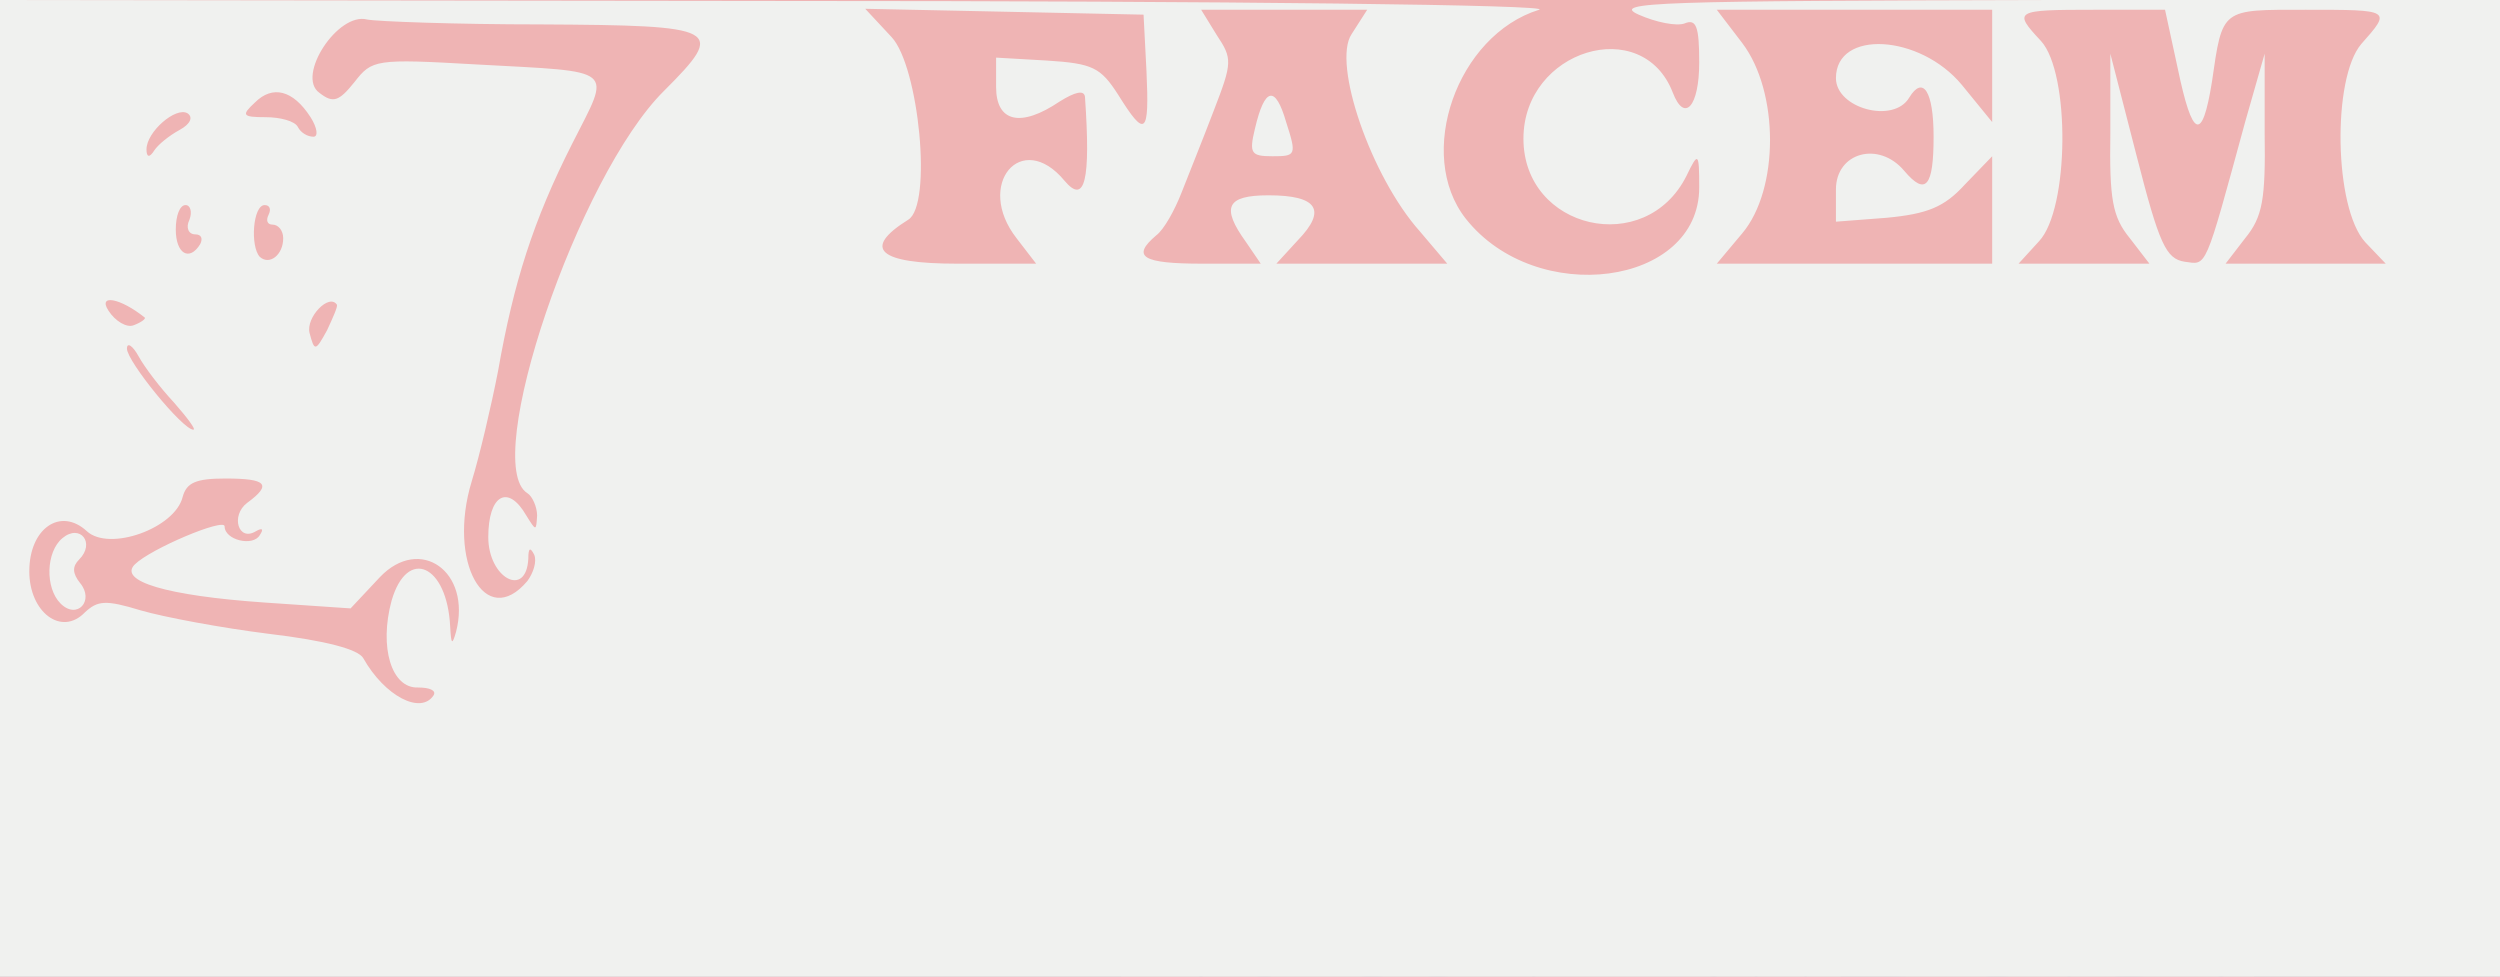
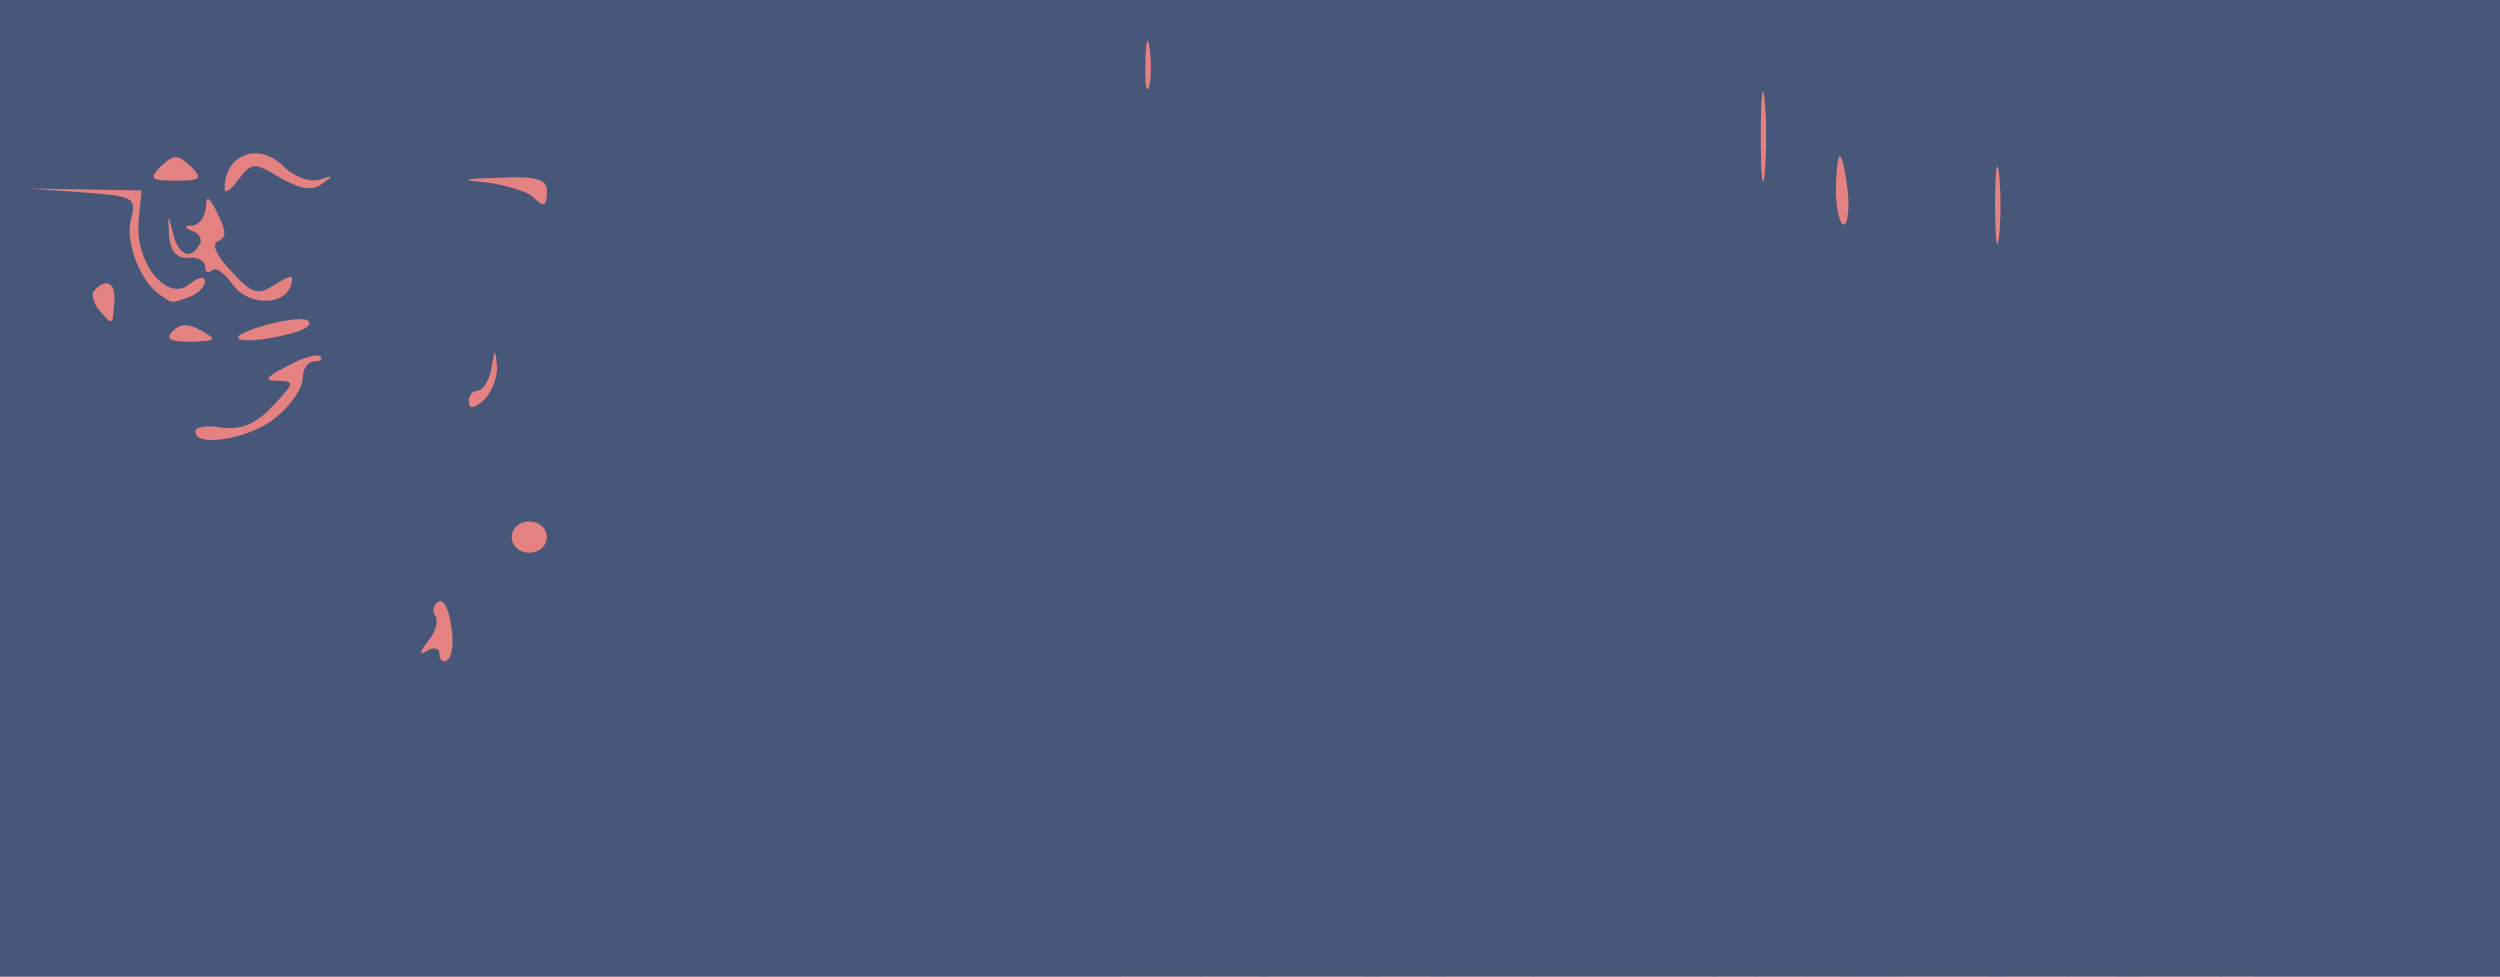
<svg xmlns="http://www.w3.org/2000/svg" viewBox="0 0 256 100" width="256" height="100" role="img" shape-rendering="geometricPrecision">
-   <path fill="#aed9f4" d="M0.0 50.0L0.0 0.0L128.0 0.0L256.0 0.0L256.0 50.0L256.0 100.0L243.4 100.0L230.8 100.0L231.3 97.2C233.2 87.4 233.2 87.0 231.7 87.0C230.5 87.0 230.0 88.6 229.5 93.5C229.0 97.7 228.3 100.0 227.5 100.0C226.5 100.0 226.4 99.1 227.1 96.2C228.3 91.0 228.3 91.0 225.0 91.0C221.1 91.0 218.0 95.2 219.8 98.1C220.9 99.8 220.7 100.0 218.1 100.0C215.2 100.0 215.1 99.9 216.2 97.0C216.7 95.3 217.6 93.7 218.1 93.4C219.9 92.4 219.0 90.9 216.8 91.2C215.0 91.4 214.3 92.4 213.6 95.8C213.1 98.1 212.3 100.0 211.9 100.0C211.4 100.0 211.1 99.4 211.2 98.8C211.4 98.1 210.7 97.6 209.8 97.8C207.2 98.2 207.6 96.7 210.2 95.5C213.4 94.1 213.1 91.6 209.8 91.2C206.2 90.8 203.9 94.9 205.8 98.1C206.9 99.8 206.7 100.0 204.5 100.0C202.3 100.0 202.1 99.8 203.0 97.4C204.4 93.7 204.3 93.0 201.9 93.0C200.4 93.0 200.0 93.4 200.4 94.6C201.2 96.7 200.3 98.0 198.5 97.3C195.0 96.0 197.2 90.0 201.1 90.0C203.0 90.0 204.0 89.5 204.0 88.5C204.0 86.1 199.2 86.7 196.5 89.5C193.7 92.3 193.3 96.1 195.6 98.4C197.0 99.9 196.7 100.0 192.8 100.0L188.5 100.0L188.8 95.6L189.2 91.2L183.7 91.1C177.8 91.1 177.0 91.9 177.0 97.8C177.0 99.1 176.4 100.0 175.5 100.0C174.7 100.0 174.3 99.4 174.6 98.6C175.0 97.5 174.6 97.3 173.1 97.7C171.9 98.0 171.0 97.8 171.0 97.2C171.0 96.6 172.0 96.0 173.2 95.8C176.7 95.3 176.3 91.6 172.8 91.2C169.2 90.8 166.9 94.9 168.8 98.1C169.9 99.9 169.7 100.0 165.8 99.9C163.4 99.9 162.1 99.6 162.8 99.3C164.6 98.6 164.3 95.3 162.2 94.1C160.6 93.1 160.6 93.1 162.2 93.0C163.2 93.0 164.0 92.5 164.0 92.0C164.0 91.5 163.1 91.0 162.0 91.0C159.6 91.0 158.3 93.7 159.9 95.3C161.5 96.9 161.3 98.3 159.5 97.6C158.6 97.3 158.0 97.6 158.0 98.5C158.0 99.3 157.6 100.0 157.0 100.0C156.4 100.0 156.3 98.2 156.7 95.5C157.3 91.0 157.3 91.0 154.2 91.0C150.6 91.0 148.5 93.8 149.3 97.6C149.6 99.6 149.3 100.0 147.3 100.0C145.3 100.0 145.1 99.7 146.0 98.1C148.4 93.5 149.0 91.0 147.6 91.0C146.8 91.0 145.9 92.0 145.5 93.2L144.7 95.5L144.3 93.2C144.1 92.0 143.2 91.0 142.4 91.0C140.8 91.0 140.6 92.3 141.9 96.8C142.8 99.8 142.7 100.0 140.5 100.0C138.3 100.0 138.2 99.8 139.1 96.8C140.3 92.3 140.2 91.0 138.6 91.0C137.7 91.0 137.0 92.7 136.5 95.7C136.0 99.0 135.6 99.9 134.9 98.9C133.7 97.0 133.8 93.2 135.1 92.8C135.7 92.6 135.8 91.6 135.2 90.1C133.8 86.2 131.1 89.9 131.3 95.5C131.5 99.3 131.2 100.0 129.6 100.0C128.0 100.0 128.0 99.8 129.0 98.4C130.1 97.2 130.0 96.6 128.7 95.3C127.2 93.8 127.2 93.6 128.8 92.4C130.3 91.2 130.2 91.1 127.7 91.0C124.7 91.0 123.0 93.4 124.9 95.3C126.5 96.9 126.2 98.0 124.3 97.3C123.1 96.8 122.8 97.1 123.3 98.3C123.6 99.2 123.5 100.0 123.0 100.0C122.4 100.0 122.0 99.3 122.0 98.5C122.0 97.6 121.1 97.0 119.9 97.0C118.7 97.0 118.0 96.5 118.3 95.8C118.5 95.1 119.2 94.6 119.8 94.7C120.3 94.8 121.4 94.3 122.0 93.5C123.0 92.3 122.9 92.0 121.1 92.0C118.4 92.0 118.3 90.2 121.0 89.8C124.3 89.3 123.3 87.5 119.8 87.5C116.5 87.5 116.5 87.5 115.7 93.8L114.8 100.0L57.4 100.0L0.0 100.0L0.0 50.0Z M179.4 96.8C179.7 95.1 180.2 93.4 180.5 93.2C181.6 92.1 182.1 94.1 181.5 96.9C180.6 101.1 178.6 101.0 179.4 96.8Z M184.0 97.8C184.0 95.1 185.6 92.3 186.5 93.2C187.4 94.1 186.0 100.0 184.9 100.0C184.4 100.0 184.0 99.0 184.0 97.8Z M152.0 95.6C152.0 94.0 152.6 93.0 153.4 93.0C154.3 93.0 154.6 93.7 154.3 95.0C153.5 98.1 152.0 98.4 152.0 95.6Z M222.2 95.4C222.3 94.5 223.1 93.5 223.8 93.2C224.7 92.9 225.1 93.4 224.8 94.6C224.7 95.5 223.9 96.5 223.2 96.8C222.3 97.1 221.9 96.6 222.2 95.4Z M244.0 89.9C232.0 66.4 196.2 60.9 126.5 71.6C79.4 78.9 60.9 80.4 36.9 78.9C24.0 78.1 8.5 76.1 3.4 74.5C2.4 74.1 2.7 74.6 4.1 75.4C22.5 86.1 73.7 88.7 127.5 81.5C185.3 73.9 224.7 77.4 242.0 91.9C245.7 95.0 246.3 94.4 244.0 89.9Z M141.0 87.9C141.0 87.4 140.3 87.0 139.5 87.0C138.0 87.0 137.5 88.2 138.6 89.3C139.4 90.1 141.0 89.2 141.0 87.9Z M34.8 48.4C36.0 47.6 37.4 47.1 37.9 47.4C38.4 47.7 39.3 47.3 40.0 46.5C40.6 45.7 42.7 44.6 44.6 44.0C46.5 43.4 48.0 42.2 48.0 41.4C48.0 40.6 48.4 40.0 48.8 40.0C49.3 40.0 50.4 36.3 51.5 31.8C52.5 27.2 53.7 22.9 54.3 22.2C56.1 20.0 53.8 19.1 44.4 18.4C33.9 17.7 31.0 18.6 31.7 22.3C32.9 28.5 26.8 33.4 23.6 28.8C22.3 27.0 22.0 26.9 21.5 28.2C19.3 33.9 11.6 28.1 13.4 22.2C14.0 20.4 13.5 20.2 8.0 19.8C4.7 19.7 2.0 19.5 2.0 19.5C2.8 19.7 4.6 34.6 4.3 38.7C3.6 47.1 4.7 47.9 19.1 48.7C25.4 49.0 30.7 49.4 30.9 49.6C31.7 50.3 32.5 50.0 34.8 48.4Z M20.0 44.7C20.0 44.3 19.6 44.1 19.2 44.4C18.7 44.7 16.8 42.3 15.0 39.2C13.1 36.1 11.0 32.8 10.2 31.8C8.4 29.6 10.5 28.3 12.6 30.4C16.3 34.1 26.6 34.7 31.7 31.5C33.5 30.3 34.0 30.3 35.0 31.5C35.9 32.6 35.9 33.0 35.1 33.0C34.5 33.0 33.3 34.8 32.4 36.9C30.0 42.9 20.0 49.3 20.0 44.7Z" />
-   <path fill="#bdc6da" d="M0.0 50.0L0.0 0.0L128.0 0.0L256.0 0.0L256.0 50.0L256.0 100.0L128.0 100.0L0.0 100.0L0.0 50.0Z M46.2 64.1C46.0 62.4 45.4 61.3 44.9 61.6C44.4 61.9 44.2 62.6 44.6 63.1C44.9 63.6 44.6 64.8 43.8 65.7C42.9 66.9 42.9 67.2 43.8 66.6C44.5 66.2 45.0 66.4 45.0 67.0C45.0 67.6 45.4 67.9 45.8 67.6C46.3 67.3 46.5 65.7 46.2 64.1Z M56.0 55.0C56.0 54.1 55.2 53.4 54.2 53.4C53.2 53.4 52.4 54.1 52.4 55.0C52.4 55.9 53.2 56.6 54.2 56.6C55.2 56.6 56.0 55.9 56.0 55.0Z M28.3 42.7C29.8 41.5 31.0 39.7 31.0 38.7C31.0 37.8 31.5 37.0 32.2 37.0C32.8 37.0 33.1 36.8 32.8 36.5C32.5 36.2 31.0 36.6 29.4 37.5C27.2 38.6 27.0 39.0 28.4 39.0C30.2 39.0 30.2 39.2 27.9 41.6C26.2 43.4 24.8 44.0 22.8 43.8C21.2 43.5 20.0 43.7 20.0 44.2C20.0 45.9 25.8 44.9 28.3 42.7Z M50.9 37.6C50.7 35.6 50.7 35.6 50.3 37.8C50.1 39.0 49.4 40.0 48.9 40.0C48.4 40.0 48.0 40.5 48.0 41.1C48.0 41.9 48.5 41.9 49.5 41.0C50.3 40.3 50.9 38.8 50.9 37.6Z M20.7 33.9C19.3 33.1 18.5 33.1 17.7 33.9C16.9 34.7 17.4 35.0 19.6 35.0C22.1 34.9 22.3 34.8 20.7 33.9Z M30.0 34.1C31.4 33.7 32.0 33.2 31.5 32.8C30.9 32.5 28.7 32.8 26.5 33.5C22.1 34.9 25.2 35.4 30.0 34.1Z M11.7 31.0C11.9 29.0 10.9 28.4 9.7 29.7C9.3 30.0 9.5 30.9 10.1 31.7C11.6 33.4 11.5 33.4 11.7 31.0Z M19.4 30.4C20.3 30.1 21.0 29.3 21.0 28.8C21.0 28.2 20.3 28.4 19.4 29.1C17.1 31.0 13.8 26.9 14.2 22.6L14.5 19.5L8.7 19.4L3.0 19.3L8.5 19.7C13.7 20.1 14.0 20.2 13.4 22.5C12.8 24.8 14.4 28.9 16.4 30.2C17.7 31.1 17.5 31.1 19.4 30.4Z M29.8 29.2C30.1 28.1 29.9 28.1 28.2 29.1C26.4 30.3 25.8 30.1 23.7 27.8C22.2 26.2 21.6 25.0 22.3 24.7C23.2 24.4 23.2 23.7 22.3 21.9C21.4 20.1 21.1 19.9 21.1 21.2C21.0 22.2 20.4 23.0 19.8 23.1C18.8 23.1 18.8 23.3 19.8 23.7C20.4 23.9 20.8 24.6 20.4 25.1C19.5 26.7 18.2 26.1 17.7 23.8C17.2 21.8 17.2 21.8 17.3 24.0C17.4 25.7 18.1 26.5 19.3 26.4C20.2 26.3 21.0 26.7 21.0 27.3C21.0 27.9 21.3 28.0 21.7 27.7C22.0 27.3 23.0 27.9 23.8 29.1C25.3 31.3 29.1 31.4 29.8 29.2Z M204.7 17.8C204.5 16.0 204.3 17.4 204.3 21.0C204.3 24.6 204.5 26.0 204.7 24.2C204.9 22.5 204.9 19.5 204.7 17.8Z M189.2 19.5C189.0 17.6 188.6 16.0 188.4 16.0C188.2 16.0 188.0 17.6 188.0 19.5C188.0 21.4 188.4 23.0 188.8 23.0C189.2 23.0 189.4 21.4 189.2 19.5Z M56.0 19.5C56.0 18.4 54.9 18.0 51.2 18.2C47.2 18.3 47.0 18.4 50.0 18.7C51.9 19.0 53.9 19.6 54.5 20.1C55.7 21.3 56.0 21.2 56.0 19.5Z M180.7 10.2C180.5 8.2 180.3 9.9 180.3 14.0C180.3 18.1 180.5 19.8 180.7 17.8C180.9 15.7 180.9 12.3 180.7 10.2Z M28.7 18.2C30.8 19.4 32.0 19.6 33.0 18.8C34.2 18.0 34.2 17.9 32.7 18.4C31.7 18.7 30.1 18.1 29.0 17.0C26.5 14.5 23.0 15.8 23.0 19.3C23.0 19.9 23.6 19.5 24.4 18.4C25.8 16.6 26.0 16.6 28.7 18.2Z M19.5 17.0C18.2 15.8 17.8 15.8 16.5 17.0C15.2 18.3 15.4 18.5 18.0 18.5C20.6 18.5 20.8 18.3 19.5 17.0Z M117.7 4.8C117.5 3.5 117.3 4.3 117.3 6.5C117.2 8.7 117.4 9.7 117.7 8.8C117.9 7.8 117.9 6.0 117.7 4.8Z" />
-   <path fill="#efb4b4" d="M0.0 50.0L0.0 0.0L128.0 0.0L256.0 0.0L255.9 22.2C255.9 37.9 255.6 43.7 254.9 41.8C250.9 31.0 232.8 36.1 230.4 48.8C227.7 63.0 247.1 65.6 253.9 51.8L256.0 47.5L256.0 73.8L256.0 100.0L128.0 100.0L0.0 100.0L0.0 50.0Z M121.2 53.2L123.5 43.5L123.8 52.8C124.0 58.9 124.5 62.0 125.2 62.0C126.8 62.0 131.0 57.9 131.0 56.4C131.0 55.0 135.2 46.9 135.7 47.3C135.8 47.5 135.4 50.3 134.8 53.7C133.7 59.8 134.3 64.2 135.9 62.4C136.4 61.9 137.3 57.3 137.9 52.3C138.5 47.2 139.4 41.9 140.0 40.6C141.0 37.7 140.5 37.0 137.2 37.0C135.2 37.0 134.9 37.4 135.3 39.1C136.0 41.7 130.4 52.3 129.6 50.0C129.4 49.2 128.9 46.0 128.5 43.0C127.9 37.7 127.8 37.5 124.8 37.3C119.3 36.9 115.7 40.6 119.6 42.8C121.0 43.6 120.9 44.6 118.6 52.1C115.6 61.9 115.5 63.0 117.4 63.0C118.4 63.0 119.6 59.9 121.2 53.2Z M169.1 56.4C170.9 48.5 172.2 48.4 175.4 55.8C177.7 60.8 179.6 62.8 181.1 61.3C181.8 60.6 181.3 59.1 179.6 56.5C176.8 52.4 176.3 50.0 178.3 50.0C181.1 50.0 187.0 44.9 187.0 42.5C187.0 36.3 169.3 34.2 167.4 40.2C167.0 41.6 167.3 42.6 168.2 43.1C169.5 43.8 169.4 45.1 167.3 52.2C165.0 60.1 164.9 63.8 166.9 62.5C167.4 62.2 168.4 59.5 169.1 56.4Z M80.7 59.5C82.7 58.1 85.7 51.4 84.7 50.4C84.4 50.1 82.4 50.8 80.1 51.9C70.5 56.8 61.2 52.2 64.5 44.3C66.6 39.4 72.8 37.8 81.2 40.0C85.9 41.3 86.8 40.7 87.2 36.0C87.5 32.8 87.3 32.5 85.0 32.8C83.6 32.9 81.5 32.5 80.3 31.9C75.6 29.4 65.0 35.2 61.3 42.3C55.1 54.4 69.2 67.0 80.7 59.5Z M106.9 59.2C113.8 54.1 116.5 43.6 111.9 39.4C108.5 36.3 98.0 36.7 94.5 40.0C82.1 51.4 93.6 69.1 106.9 59.2Z M151.3 60.6C163.0 58.5 163.3 57.0 152.0 56.2C145.4 55.8 145.0 55.6 145.6 53.6C146.6 50.5 148.0 49.9 153.3 50.3C155.9 50.5 158.3 50.3 158.6 49.8C159.8 47.9 156.9 46.6 152.1 46.9L147.1 47.1L147.9 44.3C148.4 42.7 149.3 41.6 150.1 41.8C154.2 42.8 165.0 43.2 165.0 42.3C165.0 39.4 162.2 38.2 154.7 37.8C147.5 37.3 143.3 38.6 145.3 40.6C145.6 40.9 145.4 42.4 144.9 43.8C144.1 45.8 141.0 60.2 141.0 61.8C141.0 62.2 143.6 61.9 151.3 60.6Z M223.8 59.6C224.1 58.1 223.8 57.8 222.1 58.3C219.5 58.9 219.5 57.9 221.9 48.0C223.6 40.8 223.8 40.5 226.6 40.5C230.2 40.5 231.2 37.5 227.8 36.7C224.6 35.9 217.7 37.3 217.2 38.8C217.0 39.4 217.5 40.0 218.4 40.0C219.3 40.0 220.0 40.5 220.0 41.0C220.0 43.4 215.7 59.0 215.1 59.0C214.7 59.0 213.5 59.7 212.4 60.5C210.7 61.9 211.0 62.0 217.0 61.8C222.5 61.5 223.5 61.2 223.8 59.6Z M203.4 60.0C205.8 59.1 209.7 53.4 208.6 52.3C208.3 52.0 206.0 52.5 203.5 53.5C196.7 56.0 191.0 53.8 191.0 48.6C191.0 44.2 194.2 42.6 202.0 43.3C208.9 43.9 209.1 43.8 210.1 41.4C213.0 33.5 194.9 35.2 190.0 43.2C184.0 53.1 192.7 64.1 203.4 60.0Z M94.8 54.4C91.3 52.6 91.1 48.9 94.2 45.8C96.2 43.8 96.5 43.7 96.8 45.3C97.2 47.4 99.3 47.5 101.0 45.5C103.5 42.5 111.0 44.7 111.0 48.4C110.9 54.3 101.2 57.9 94.8 54.4Z M235.2 53.4C232.4 51.5 232.4 47.9 235.1 45.4C237.0 43.7 237.2 43.6 238.1 45.3C239.0 46.9 239.3 46.9 241.9 44.9C245.0 42.6 248.8 43.0 251.5 46.0C256.4 51.5 241.9 58.1 235.2 53.4Z M172.0 44.6C172.0 42.6 175.9 41.0 180.6 41.0C186.8 41.0 183.4 44.1 175.6 45.5C172.7 46.1 172.0 45.9 172.0 44.6Z M158.2 34.4C159.8 34.0 161.0 33.1 161.0 32.4C161.0 30.5 159.6 30.6 155.0 33.0C150.6 35.2 149.7 36.6 153.2 35.6C154.5 35.2 156.7 34.7 158.2 34.4Z" />
-   <path fill="#f0f1ef" d="M0.0 50.0L0.0 0.0L80.2 0.1C126.5 0.1 159.3 0.5 157.6 1.0C149.2 3.6 144.9 15.8 150.1 22.4C157.3 31.5 174.0 29.3 174.0 19.2C174.0 15.6 173.9 15.5 172.7 18.0C168.5 26.4 156.0 23.5 156.0 14.2C156.0 5.1 168.2 1.4 171.3 9.5C172.5 12.6 174.0 10.9 174.0 6.4C174.0 2.7 173.7 1.9 172.5 2.4C171.7 2.7 169.6 2.3 167.8 1.5C164.9 0.2 169.8 0.1 210.2 0.0L256.0 0.0L256.0 50.0L256.0 100.0L128.0 100.0L0.0 100.0L0.0 50.0Z M44.4 71.2C44.7 70.7 44.0 70.4 42.8 70.4C40.1 70.5 38.8 66.3 40.1 61.5C41.7 56.0 45.8 57.8 46.1 64.2C46.2 66.0 46.3 66.1 46.7 64.7C48.3 58.5 43.0 54.8 38.9 59.1L35.9 62.3L27.1 61.7C17.0 61.0 12.1 59.5 13.8 57.8C15.4 56.2 23.0 53.0 23.0 53.9C23.0 55.3 25.9 56.0 26.6 54.8C27.0 54.2 26.9 54.0 26.2 54.4C24.4 55.5 23.6 52.8 25.3 51.5C27.9 49.6 27.3 49.0 23.1 49.0C20.1 49.0 19.1 49.4 18.7 50.9C17.9 54.1 11.2 56.5 8.9 54.4C6.2 51.9 3.0 54.1 3.0 58.5C3.0 62.7 6.3 65.2 8.7 62.7C10.0 61.5 10.8 61.4 14.4 62.5C16.8 63.2 22.7 64.3 27.5 64.9C33.4 65.6 36.7 66.5 37.2 67.4C39.4 71.3 43.1 73.2 44.4 71.2Z M6.2 61.8C4.6 60.2 4.7 56.5 6.4 55.1C8.2 53.6 9.8 55.6 8.1 57.3C7.4 58.0 7.4 58.7 8.2 59.7C9.7 61.5 7.9 63.5 6.2 61.8Z M54.0 59.5C54.6 58.7 55.0 57.5 54.7 56.8C54.3 56.0 54.1 56.1 54.1 57.2C53.9 61.3 50.0 59.2 50.0 55.0C50.0 50.7 52.0 49.5 53.9 52.8C54.9 54.4 54.9 54.4 55.0 52.8C55.0 51.9 54.5 50.8 54.0 50.5C49.2 47.5 59.2 18.0 68.0 9.3C74.4 2.9 73.8 2.6 55.4 2.5C46.7 2.5 38.6 2.2 37.6 2.0C34.6 1.2 30.3 7.8 32.7 9.5C34.1 10.6 34.7 10.4 36.3 8.4C38.1 6.1 38.4 6.0 48.8 6.6C63.3 7.4 62.6 6.8 58.6 14.7C54.6 22.6 52.6 28.9 51.0 38.0C50.3 41.6 49.1 46.7 48.3 49.3C45.8 57.5 49.7 64.6 54.0 59.5Z M17.8 41.2C16.4 39.7 14.8 37.6 14.2 36.5C13.6 35.4 13.0 35.0 13.0 35.7C13.0 37.0 18.7 44.0 19.8 44.0C20.1 44.0 19.2 42.8 17.8 41.2Z M34.5 31.2C33.7 30.0 31.3 32.5 31.7 34.1C32.2 36.0 32.3 36.0 33.5 33.8C34.1 32.5 34.6 31.4 34.5 31.2Z M14.8 32.5C12.3 30.5 10.0 30.1 11.1 31.8C11.8 32.9 13.0 33.6 13.7 33.3C14.5 33.0 15.0 32.6 14.8 32.5Z M29.0 24.4C29.0 23.6 28.5 23.0 27.9 23.0C27.4 23.0 27.2 22.6 27.5 22.0C27.8 21.4 27.6 21.0 27.1 21.0C25.9 21.0 25.6 25.2 26.6 26.3C27.6 27.2 29.0 26.1 29.0 24.4Z M104.1 24.4C99.8 18.9 104.6 13.2 109.0 18.5C111.1 21.0 111.7 18.5 111.1 9.9C111.0 9.2 110.1 9.4 108.5 10.4C104.5 13.1 102.0 12.5 102.0 8.9L102.0 5.9L107.2 6.2C111.9 6.5 112.7 6.9 114.5 9.7C117.3 14.2 117.7 13.8 117.4 7.3L117.1 1.5L102.9 1.2L88.6 0.9L91.3 3.8C94.1 6.8 95.5 21.0 93.0 22.5C88.2 25.5 90.0 27.0 98.0 27.0L106.1 27.0L104.1 24.4Z M127.6 24.8C125.0 21.2 125.6 20.0 129.9 20.0C134.9 20.0 135.9 21.5 132.9 24.6L130.7 27.0L139.4 27.0L148.2 27.0L145.4 23.7C140.4 18.1 136.4 6.5 138.4 3.5L140.0 1.0L131.5 1.0L123.0 1.0L124.6 3.6C126.2 6.0 126.2 6.4 124.3 11.3C123.2 14.2 121.7 17.9 121.0 19.7C120.3 21.5 119.2 23.5 118.4 24.1C115.8 26.3 117.0 27.0 123.1 27.0L129.1 27.0L127.6 24.8Z M204.0 21.5L204.0 16.0L201.2 18.9C199.1 21.2 197.4 21.9 193.2 22.3L188.0 22.7L188.0 19.4C188.0 15.6 192.4 14.4 195.0 17.5C197.2 20.1 198.0 19.1 198.0 14.0C198.0 9.3 196.9 7.7 195.5 10.0C193.9 12.7 188.0 11.1 188.0 8.0C188.0 3.0 196.6 3.5 200.9 8.7L204.0 12.5L204.0 6.7L204.0 1.0L189.9 1.0L175.8 1.0L178.4 4.4C182.2 9.4 182.2 19.4 178.4 23.9L175.8 27.0L189.9 27.0L204.0 27.0L204.0 21.5Z M218.1 24.4C216.3 22.2 216.0 20.4 216.1 13.6L216.1 5.5L218.8 16.0C221.1 25.0 221.8 26.5 223.7 26.8C226.0 27.1 225.7 27.9 229.9 12.5L231.9 5.5L231.9 13.6C232.0 20.4 231.7 22.2 229.9 24.4L227.9 27.0L236.1 27.0L244.3 27.0L242.2 24.8C239.0 21.3 238.8 8.0 241.8 4.5C244.9 1.0 244.9 1.0 236.1 1.0C227.4 1.0 227.6 0.8 226.5 8.4C225.5 14.6 224.5 14.2 223.0 7.0L221.7 1.0L214.4 1.0C206.3 1.0 206.1 1.1 209.0 4.2C212.0 7.5 211.9 21.4 208.8 24.7L206.7 27.0L213.4 27.0L220.1 27.0L218.1 24.4Z M20.5 25.0C20.8 24.4 20.6 24.0 20.0 24.0C19.3 24.0 19.0 23.3 19.4 22.5C19.7 21.7 19.5 21.0 19.0 21.0C18.4 21.0 18.0 22.1 18.0 23.5C18.0 26.0 19.4 26.8 20.5 25.0Z M18.4 13.3C19.5 12.7 19.8 12.0 19.2 11.6C18.0 10.9 15.0 13.5 15.0 15.3C15.0 16.1 15.3 16.2 15.8 15.4C16.2 14.8 17.3 13.9 18.4 13.3Z M128.5 13.2C129.5 8.9 130.6 8.7 131.7 12.5C132.8 15.9 132.7 16.0 130.3 16.0C128.1 16.0 127.9 15.7 128.5 13.2Z M31.8 12.0C30.0 9.2 27.9 8.7 26.1 10.5C24.7 11.8 24.8 12.0 27.2 12.0C28.7 12.0 30.2 12.4 30.5 13.0C30.8 13.6 31.5 14.0 32.1 14.0C32.6 14.0 32.5 13.1 31.8 12.0Z" />
+   <path fill="#1d7ab6" fill-rule="evenodd" d="M0.0 50.0L0.0 0.0L128.0 0.0L256.0 0.0L256.0 50.0L256.0 100.0L243.4 100.0L230.8 100.0L231.3 97.2C233.2 87.4 233.2 87.0 231.7 87.0C230.5 87.0 230.0 88.6 229.5 93.5C229.0 97.7 228.3 100.0 227.5 100.0C226.5 100.0 226.4 99.1 227.1 96.2C228.3 91.0 228.3 91.0 225.0 91.0C221.1 91.0 218.0 95.2 219.8 98.1C220.9 99.8 220.7 100.0 218.1 100.0C215.2 100.0 215.1 99.9 216.2 97.0C216.7 95.3 217.6 93.7 218.1 93.4C219.9 92.4 219.0 90.9 216.8 91.2C215.0 91.4 214.3 92.4 213.6 95.8C213.1 98.1 212.3 100.0 211.9 100.0C211.4 100.0 211.1 99.4 211.2 98.8C211.4 98.1 210.7 97.6 209.8 97.8C207.2 98.2 207.6 96.7 210.2 95.5C213.4 94.1 213.1 91.6 209.8 91.2C206.2 90.8 203.9 94.9 205.8 98.1C206.9 99.8 206.7 100.0 204.5 100.0C202.3 100.0 202.1 99.8 203.0 97.4C204.4 93.7 204.3 93.0 201.9 93.0C200.4 93.0 200.0 93.4 200.4 94.6C201.2 96.7 200.3 98.0 198.5 97.3C195.0 96.0 197.2 90.0 201.1 90.0C203.0 90.0 204.0 89.5 204.0 88.5C204.0 86.1 199.2 86.7 196.5 89.5C193.7 92.3 193.3 96.1 195.6 98.4C197.0 99.9 196.7 100.0 192.8 100.0L188.5 100.0L188.8 95.6L189.2 91.2L183.7 91.1C177.8 91.1 177.0 91.9 177.0 97.8C177.0 99.1 176.4 100.0 175.5 100.0C174.7 100.0 174.3 99.4 174.6 98.6C175.0 97.5 174.6 97.3 173.1 97.7C171.9 98.0 171.0 97.8 171.0 97.2C171.0 96.6 172.0 96.0 173.2 95.8C176.7 95.3 176.3 91.6 172.8 91.2C169.2 90.8 166.9 94.9 168.8 98.1C169.9 99.9 169.7 100.0 165.8 99.9C163.4 99.9 162.1 99.6 162.8 99.3C164.6 98.6 164.3 95.3 162.2 94.1C160.6 93.1 160.6 93.1 162.2 93.0C163.2 93.0 164.0 92.5 164.0 92.0C164.0 91.5 163.1 91.0 162.0 91.0C159.6 91.0 158.3 93.7 159.9 95.3C161.5 96.9 161.3 98.3 159.5 97.6C158.6 97.3 158.0 97.6 158.0 98.5C158.0 99.3 157.6 100.0 157.0 100.0C156.4 100.0 156.3 98.2 156.7 95.5C157.3 91.0 157.3 91.0 154.2 91.0C150.6 91.0 148.5 93.8 149.3 97.6C149.6 99.6 149.3 100.0 147.3 100.0C145.3 100.0 145.1 99.7 146.0 98.1C148.4 93.5 149.0 91.0 147.6 91.0C146.8 91.0 145.9 92.0 145.5 93.2L144.7 95.5L144.3 93.2C144.1 92.0 143.2 91.0 142.4 91.0C140.8 91.0 140.6 92.3 141.9 96.8C142.8 99.8 142.7 100.0 140.5 100.0C138.3 100.0 138.2 99.8 139.1 96.8C140.3 92.3 140.2 91.0 138.6 91.0C137.7 91.0 137.0 92.7 136.5 95.7C136.0 99.0 135.6 99.9 134.9 98.9C133.7 97.0 133.8 93.2 135.1 92.8C135.7 92.6 135.8 91.6 135.2 90.1C133.8 86.2 131.1 89.9 131.3 95.5C131.5 99.3 131.2 100.0 129.6 100.0C128.0 100.0 128.0 99.8 129.0 98.4C130.1 97.2 130.0 96.6 128.7 95.3C127.2 93.8 127.2 93.6 128.8 92.4C130.3 91.2 130.2 91.1 127.7 91.0C124.7 91.0 123.0 93.4 124.9 95.3C126.5 96.9 126.2 98.0 124.3 97.3C123.1 96.8 122.8 97.1 123.3 98.3C123.6 99.2 123.5 100.0 123.0 100.0C122.4 100.0 122.0 99.3 122.0 98.5C122.0 97.6 121.1 97.0 119.9 97.0C118.7 97.0 118.0 96.5 118.3 95.8C118.5 95.1 119.2 94.6 119.8 94.7C120.3 94.8 121.4 94.3 122.0 93.5C123.0 92.3 122.9 92.0 121.1 92.0C118.4 92.0 118.3 90.2 121.0 89.8C124.3 89.3 123.3 87.5 119.8 87.5C116.5 87.5 116.5 87.5 115.7 93.8L114.8 100.0L57.4 100.0L0.0 100.0L0.0 50.0Z M179.4 96.8C179.7 95.1 180.2 93.4 180.5 93.2C181.6 92.1 182.1 94.1 181.5 96.9C180.6 101.1 178.6 101.0 179.4 96.8Z M184.0 97.8C184.0 95.1 185.6 92.3 186.5 93.2C187.4 94.1 186.0 100.0 184.9 100.0C184.4 100.0 184.0 99.0 184.0 97.8Z M152.0 95.6C152.0 94.0 152.6 93.0 153.4 93.0C154.3 93.0 154.6 93.7 154.3 95.0C153.5 98.1 152.0 98.4 152.0 95.6Z M222.2 95.4C222.3 94.5 223.1 93.5 223.8 93.2C224.7 92.9 225.1 93.4 224.8 94.6C224.7 95.5 223.9 96.5 223.2 96.8C222.3 97.1 221.9 96.6 222.2 95.4Z M244.0 89.9C232.0 66.4 196.2 60.9 126.5 71.6C79.4 78.9 60.9 80.4 36.9 78.9C24.0 78.1 8.5 76.1 3.4 74.5C2.4 74.1 2.7 74.6 4.1 75.4C22.5 86.1 73.7 88.7 127.5 81.5C185.3 73.9 224.7 77.4 242.0 91.9C245.7 95.0 246.3 94.4 244.0 89.9Z M141.0 87.9C141.0 87.4 140.3 87.0 139.5 87.0C138.0 87.0 137.5 88.2 138.6 89.3C139.4 90.1 141.0 89.2 141.0 87.9Z M34.8 48.4C36.0 47.6 37.4 47.1 37.9 47.4C38.4 47.7 39.3 47.3 40.0 46.5C40.6 45.7 42.7 44.6 44.6 44.0C46.5 43.4 48.0 42.2 48.0 41.4C48.0 40.6 48.4 40.0 48.8 40.0C49.3 40.0 50.4 36.3 51.5 31.8C52.5 27.2 53.7 22.9 54.3 22.2C56.1 20.0 53.8 19.1 44.4 18.4C33.9 17.7 31.0 18.6 31.7 22.3C32.9 28.5 26.8 33.4 23.6 28.8C22.3 27.0 22.0 26.9 21.5 28.2C19.3 33.9 11.6 28.1 13.4 22.2C14.0 20.4 13.5 20.2 8.0 19.8C4.7 19.7 2.0 19.5 2.0 19.5C2.8 19.7 4.6 34.6 4.3 38.7C3.6 47.1 4.7 47.9 19.1 48.7C25.4 49.0 30.7 49.4 30.9 49.6C31.7 50.3 32.5 50.0 34.8 48.4Z M20.0 44.7C20.0 44.3 19.6 44.1 19.2 44.4C18.7 44.7 16.8 42.3 15.0 39.2C13.1 36.1 11.0 32.8 10.2 31.8C8.4 29.6 10.5 28.3 12.6 30.4C16.3 34.1 26.6 34.7 31.7 31.5C33.5 30.3 34.0 30.3 35.0 31.5C35.9 32.6 35.9 33.0 35.1 33.0C34.5 33.0 33.3 34.8 32.4 36.9C30.0 42.9 20.0 49.3 20.0 44.7Z" />
+   <path fill="#eeeeec" fill-rule="evenodd" d="M0.0 50.0L0.0 0.0L80.2 0.1C126.5 0.1 159.3 0.5 157.6 1.0C149.2 3.6 144.9 15.8 150.1 22.4C157.3 31.5 174.0 29.3 174.0 19.2C174.0 15.6 173.9 15.5 172.7 18.0C168.5 26.4 156.0 23.5 156.0 14.2C156.0 5.1 168.2 1.4 171.3 9.5C172.5 12.6 174.0 10.9 174.0 6.4C174.0 2.7 173.7 1.9 172.5 2.4C171.7 2.7 169.6 2.3 167.8 1.5C164.9 0.2 169.8 0.1 210.2 0.0L256.0 0.0L256.0 50.0L256.0 100.0L128.0 100.0L0.0 100.0L0.0 50.0Z M44.4 71.2C44.7 70.7 44.0 70.4 42.8 70.4C40.1 70.5 38.8 66.3 40.1 61.5C41.7 56.0 45.8 57.8 46.1 64.2C46.2 66.0 46.3 66.1 46.7 64.7C48.3 58.5 43.0 54.8 38.9 59.1L35.9 62.3L27.1 61.7C17.0 61.0 12.1 59.5 13.8 57.8C15.4 56.2 23.0 53.0 23.0 53.9C23.0 55.3 25.9 56.0 26.6 54.8C27.0 54.2 26.9 54.0 26.2 54.4C24.4 55.5 23.6 52.8 25.3 51.5C27.9 49.6 27.3 49.0 23.1 49.0C20.1 49.0 19.1 49.4 18.7 50.9C17.9 54.1 11.2 56.5 8.9 54.4C6.2 51.9 3.0 54.1 3.0 58.5C3.0 62.7 6.3 65.2 8.7 62.7C10.0 61.5 10.8 61.4 14.4 62.5C16.8 63.2 22.7 64.3 27.5 64.9C33.4 65.6 36.7 66.5 37.2 67.4C39.4 71.3 43.1 73.2 44.4 71.2Z M6.2 61.8C4.6 60.2 4.7 56.5 6.4 55.1C8.2 53.6 9.8 55.6 8.1 57.3C7.4 58.0 7.4 58.7 8.2 59.7C9.7 61.5 7.9 63.5 6.2 61.8Z M54.0 59.5C54.6 58.7 55.0 57.5 54.7 56.8C54.3 56.0 54.1 56.1 54.1 57.2C53.9 61.3 50.0 59.2 50.0 55.0C50.0 50.7 52.0 49.5 53.9 52.8C54.9 54.4 54.9 54.4 55.0 52.8C55.0 51.9 54.5 50.8 54.0 50.5C49.2 47.5 59.2 18.0 68.0 9.3C74.4 2.9 73.8 2.6 55.4 2.5C46.7 2.5 38.6 2.2 37.6 2.0C34.6 1.2 30.3 7.8 32.7 9.5C34.1 10.6 34.7 10.4 36.3 8.4C38.1 6.1 38.4 6.0 48.8 6.6C63.3 7.4 62.6 6.8 58.6 14.7C54.6 22.6 52.6 28.9 51.0 38.0C50.3 41.6 49.1 46.7 48.3 49.3C45.8 57.5 49.7 64.6 54.0 59.5Z M17.8 41.2C16.4 39.7 14.8 37.6 14.2 36.5C13.6 35.4 13.0 35.0 13.0 35.7C13.0 37.0 18.7 44.0 19.8 44.0C20.1 44.0 19.2 42.8 17.8 41.2Z M34.5 31.2C33.7 30.0 31.3 32.5 31.7 34.1C32.2 36.0 32.3 36.0 33.5 33.8C34.1 32.5 34.6 31.4 34.5 31.2Z M14.8 32.5C12.3 30.5 10.0 30.1 11.1 31.8C11.8 32.9 13.0 33.6 13.7 33.3C14.5 33.0 15.0 32.6 14.8 32.5Z M29.0 24.4C29.0 23.6 28.5 23.0 27.9 23.0C27.4 23.0 27.2 22.6 27.5 22.0C27.8 21.4 27.6 21.0 27.1 21.0C25.9 21.0 25.6 25.2 26.6 26.3C27.6 27.2 29.0 26.1 29.0 24.4Z M104.1 24.4C99.8 18.9 104.6 13.2 109.0 18.5C111.1 21.0 111.7 18.5 111.1 9.9C111.0 9.2 110.1 9.4 108.5 10.4C104.5 13.1 102.0 12.5 102.0 8.9L102.0 5.9L107.2 6.2C111.9 6.5 112.7 6.9 114.5 9.7C117.3 14.2 117.7 13.8 117.4 7.3L117.1 1.5L102.9 1.2L88.6 0.9L91.3 3.8C94.1 6.8 95.5 21.0 93.0 22.5C88.2 25.5 90.0 27.0 98.0 27.0L106.1 27.0L104.1 24.4Z M127.6 24.8C125.0 21.2 125.6 20.0 129.9 20.0C134.9 20.0 135.9 21.5 132.9 24.6L130.7 27.0L139.4 27.0L148.2 27.0L145.4 23.7C140.4 18.1 136.4 6.5 138.4 3.5L140.0 1.0L131.5 1.0L123.0 1.0L124.6 3.6C126.2 6.0 126.2 6.4 124.3 11.3C123.2 14.2 121.7 17.9 121.0 19.7C120.3 21.5 119.2 23.5 118.4 24.1C115.8 26.3 117.0 27.0 123.1 27.0L129.1 27.0L127.6 24.8Z M204.0 21.5L204.0 16.0L201.2 18.9C199.1 21.2 197.4 21.9 193.2 22.3L188.0 22.7L188.0 19.4C188.0 15.6 192.4 14.4 195.0 17.5C197.2 20.1 198.0 19.1 198.0 14.0C198.0 9.3 196.9 7.7 195.5 10.0C193.9 12.7 188.0 11.1 188.0 8.0C188.0 3.0 196.6 3.5 200.9 8.7L204.0 12.5L204.0 6.7L204.0 1.0L189.9 1.0L175.8 1.0L178.4 4.4C182.2 9.4 182.2 19.4 178.4 23.9L175.8 27.0L189.9 27.0L204.0 27.0L204.0 21.5Z M218.1 24.4C216.3 22.2 216.0 20.4 216.1 13.6L216.1 5.5L218.8 16.0C221.1 25.0 221.8 26.5 223.7 26.8C226.0 27.1 225.7 27.9 229.9 12.5L231.9 5.5L231.9 13.6C232.0 20.4 231.7 22.2 229.9 24.4L227.9 27.0L236.1 27.0L244.3 27.0L242.2 24.8C239.0 21.3 238.8 8.0 241.8 4.5C244.9 1.0 244.9 1.0 236.1 1.0C227.4 1.0 227.6 0.8 226.5 8.4C225.5 14.6 224.5 14.2 223.0 7.0L221.7 1.0L214.4 1.0C206.3 1.0 206.1 1.1 209.0 4.2C212.0 7.5 211.9 21.4 208.8 24.7L206.7 27.0L213.4 27.0L220.1 27.0L218.1 24.4Z M20.5 25.0C20.8 24.4 20.6 24.0 20.0 24.0C19.3 24.0 19.0 23.3 19.4 22.5C19.7 21.7 19.5 21.0 19.0 21.0C18.4 21.0 18.0 22.1 18.0 23.5C18.0 26.0 19.4 26.8 20.5 25.0Z M18.4 13.3C19.5 12.7 19.8 12.0 19.2 11.6C18.0 10.9 15.0 13.5 15.0 15.3C15.0 16.1 15.3 16.2 15.8 15.4C16.2 14.8 17.3 13.9 18.4 13.3Z M128.5 13.2C129.5 8.9 130.6 8.7 131.7 12.5C132.8 15.9 132.7 16.0 130.3 16.0C128.1 16.0 127.9 15.7 128.5 13.2Z M31.8 12.0C30.0 9.2 27.9 8.7 26.1 10.5C24.7 11.8 24.8 12.0 27.2 12.0C28.7 12.0 30.2 12.4 30.5 13.0C30.8 13.6 31.5 14.0 32.1 14.0C32.6 14.0 32.5 13.1 31.8 12.0Z" />
+   <path fill="#e48281" fill-rule="evenodd" d="M0.0 50.0L0.0 0.0L128.0 0.0L256.0 0.0L255.9 22.2C255.9 37.9 255.6 43.7 254.9 41.8C250.9 31.0 232.8 36.1 230.4 48.8C227.7 63.0 247.1 65.6 253.9 51.8L256.0 47.5L256.0 73.8L256.0 100.0L128.0 100.0L0.0 100.0L0.0 50.0Z M121.2 53.2L123.5 43.5L123.8 52.8C124.0 58.9 124.5 62.0 125.2 62.0C126.8 62.0 131.0 57.9 131.0 56.4C131.0 55.0 135.2 46.9 135.7 47.3C135.8 47.5 135.4 50.3 134.8 53.7C133.7 59.8 134.3 64.2 135.9 62.4C136.4 61.9 137.3 57.3 137.9 52.3C138.5 47.2 139.4 41.9 140.0 40.6C141.0 37.7 140.5 37.0 137.2 37.0C135.2 37.0 134.9 37.4 135.3 39.1C136.0 41.7 130.4 52.3 129.6 50.0C129.4 49.2 128.9 46.0 128.5 43.0C127.9 37.7 127.8 37.5 124.8 37.3C119.3 36.9 115.7 40.6 119.6 42.8C121.0 43.6 120.9 44.6 118.6 52.1C115.6 61.9 115.5 63.0 117.4 63.0C118.4 63.0 119.6 59.9 121.2 53.2Z M169.1 56.4C170.9 48.5 172.2 48.4 175.4 55.8C177.7 60.8 179.6 62.8 181.1 61.3C181.8 60.6 181.3 59.1 179.6 56.5C176.8 52.4 176.3 50.0 178.3 50.0C181.1 50.0 187.0 44.9 187.0 42.5C187.0 36.3 169.3 34.2 167.4 40.2C167.0 41.6 167.3 42.6 168.2 43.1C169.5 43.8 169.4 45.1 167.3 52.2C165.0 60.1 164.9 63.8 166.9 62.5C167.4 62.2 168.4 59.5 169.1 56.4Z M80.7 59.5C82.7 58.1 85.7 51.4 84.7 50.4C84.4 50.1 82.4 50.8 80.1 51.9C70.5 56.8 61.2 52.2 64.5 44.3C66.6 39.4 72.8 37.8 81.2 40.0C85.9 41.3 86.8 40.7 87.2 36.0C87.5 32.8 87.3 32.5 85.0 32.8C83.6 32.9 81.5 32.5 80.3 31.9C75.6 29.4 65.0 35.2 61.3 42.3C55.1 54.4 69.2 67.0 80.7 59.5Z M106.9 59.2C113.8 54.1 116.5 43.6 111.9 39.4C108.5 36.3 98.0 36.7 94.5 40.0C82.1 51.4 93.6 69.1 106.9 59.2Z M151.3 60.6C163.0 58.5 163.3 57.0 152.0 56.2C145.4 55.8 145.0 55.6 145.6 53.6C146.6 50.5 148.0 49.9 153.3 50.3C155.9 50.5 158.3 50.3 158.6 49.8C159.8 47.9 156.9 46.6 152.1 46.9L147.1 47.1L147.9 44.3C148.4 42.7 149.3 41.6 150.1 41.8C154.2 42.8 165.0 43.2 165.0 42.3C165.0 39.4 162.2 38.2 154.7 37.8C147.5 37.3 143.3 38.6 145.3 40.6C145.6 40.9 145.4 42.4 144.9 43.8C144.1 45.8 141.0 60.2 141.0 61.8C141.0 62.2 143.6 61.9 151.3 60.6Z M223.8 59.6C224.1 58.1 223.8 57.8 222.1 58.3C219.5 58.9 219.5 57.9 221.9 48.0C223.6 40.8 223.8 40.5 226.6 40.5C230.2 40.5 231.2 37.5 227.8 36.7C224.6 35.9 217.7 37.3 217.2 38.8C217.0 39.4 217.5 40.0 218.4 40.0C219.3 40.0 220.0 40.5 220.0 41.0C220.0 43.4 215.7 59.0 215.1 59.0C214.7 59.0 213.5 59.7 212.4 60.5C210.7 61.9 211.0 62.0 217.0 61.8C222.5 61.5 223.5 61.2 223.8 59.6Z M203.4 60.0C205.8 59.1 209.7 53.4 208.6 52.3C208.3 52.0 206.0 52.5 203.5 53.5C196.7 56.0 191.0 53.8 191.0 48.6C191.0 44.2 194.2 42.6 202.0 43.3C208.9 43.9 209.1 43.8 210.1 41.4C213.0 33.5 194.9 35.2 190.0 43.2C184.0 53.1 192.7 64.1 203.4 60.0Z M94.8 54.4C91.3 52.6 91.1 48.9 94.2 45.8C96.2 43.8 96.5 43.7 96.8 45.3C97.2 47.4 99.3 47.5 101.0 45.5C103.5 42.5 111.0 44.7 111.0 48.4C110.9 54.3 101.2 57.9 94.8 54.4Z M235.2 53.4C232.4 51.5 232.4 47.9 235.1 45.4C237.0 43.7 237.2 43.6 238.1 45.3C239.0 46.9 239.3 46.9 241.9 44.9C245.0 42.6 248.8 43.0 251.5 46.0C256.4 51.5 241.9 58.1 235.2 53.4Z M172.0 44.6C172.0 42.6 175.9 41.0 180.6 41.0C186.8 41.0 183.4 44.1 175.6 45.5C172.7 46.1 172.0 45.9 172.0 44.6Z M158.2 34.4C159.8 34.0 161.0 33.1 161.0 32.4C161.0 30.5 159.6 30.6 155.0 33.0C150.6 35.2 149.7 36.6 153.2 35.6C154.5 35.2 156.7 34.7 158.2 34.4Z" />
+   <path fill="#47577a" fill-rule="evenodd" d="M0.0 50.0L0.0 0.0L128.0 0.0L256.0 0.0L256.0 50.0L256.0 100.0L128.0 100.0L0.0 100.0L0.0 50.0Z M46.2 64.1C46.0 62.4 45.4 61.3 44.9 61.6C44.4 61.9 44.2 62.6 44.6 63.1C44.9 63.6 44.6 64.8 43.8 65.7C42.9 66.9 42.9 67.2 43.8 66.6C44.5 66.2 45.0 66.4 45.0 67.0C45.0 67.6 45.4 67.9 45.8 67.6C46.3 67.3 46.5 65.7 46.2 64.1Z M56.0 55.0C56.0 54.1 55.2 53.4 54.2 53.4C53.2 53.4 52.4 54.1 52.4 55.0C52.4 55.9 53.2 56.6 54.2 56.6C55.2 56.6 56.0 55.9 56.0 55.0Z M28.3 42.7C29.8 41.5 31.0 39.7 31.0 38.7C31.0 37.8 31.5 37.0 32.2 37.0C32.8 37.0 33.1 36.8 32.8 36.5C32.5 36.2 31.0 36.6 29.4 37.5C27.2 38.6 27.0 39.0 28.4 39.0C30.2 39.0 30.2 39.2 27.9 41.6C26.2 43.4 24.8 44.0 22.8 43.8C21.2 43.5 20.0 43.7 20.0 44.2C20.0 45.9 25.8 44.9 28.3 42.7Z M50.9 37.6C50.7 35.6 50.7 35.6 50.3 37.8C50.1 39.0 49.4 40.0 48.9 40.0C48.4 40.0 48.0 40.5 48.0 41.1C48.0 41.9 48.5 41.9 49.5 41.0C50.3 40.3 50.9 38.8 50.9 37.6Z M20.7 33.9C19.3 33.1 18.5 33.1 17.7 33.9C16.9 34.7 17.4 35.0 19.6 35.0C22.1 34.9 22.3 34.8 20.7 33.9Z M30.0 34.1C31.4 33.7 32.0 33.2 31.5 32.8C30.9 32.5 28.7 32.8 26.5 33.5C22.1 34.9 25.2 35.4 30.0 34.1Z M11.7 31.0C11.9 29.0 10.9 28.4 9.7 29.7C9.3 30.0 9.5 30.9 10.1 31.7C11.6 33.4 11.5 33.4 11.7 31.0Z M19.4 30.4C20.3 30.1 21.0 29.3 21.0 28.8C21.0 28.2 20.3 28.4 19.4 29.1C17.1 31.0 13.8 26.9 14.2 22.6L14.5 19.5L8.7 19.4L3.0 19.3L8.5 19.7C13.7 20.1 14.0 20.2 13.4 22.5C12.8 24.8 14.4 28.9 16.4 30.2C17.7 31.1 17.5 31.1 19.4 30.4Z M29.8 29.2C30.1 28.1 29.9 28.1 28.2 29.1C26.4 30.3 25.8 30.1 23.7 27.8C22.2 26.2 21.6 25.0 22.3 24.7C23.2 24.4 23.2 23.7 22.3 21.9C21.4 20.1 21.1 19.9 21.1 21.2C21.0 22.2 20.4 23.0 19.8 23.1C18.8 23.1 18.8 23.3 19.8 23.7C20.4 23.9 20.8 24.6 20.4 25.1C19.5 26.7 18.2 26.1 17.7 23.8C17.2 21.8 17.2 21.8 17.3 24.0C17.4 25.7 18.1 26.5 19.3 26.4C20.2 26.3 21.0 26.7 21.0 27.3C21.0 27.9 21.3 28.0 21.7 27.7C22.0 27.3 23.0 27.9 23.8 29.1C25.3 31.3 29.1 31.4 29.8 29.2Z M204.7 17.8C204.5 16.0 204.3 17.4 204.3 21.0C204.3 24.6 204.5 26.0 204.7 24.2C204.9 22.5 204.9 19.5 204.7 17.8Z M189.2 19.5C189.0 17.6 188.6 16.0 188.4 16.0C188.2 16.0 188.0 17.6 188.0 19.5C188.0 21.4 188.4 23.0 188.8 23.0C189.2 23.0 189.4 21.4 189.2 19.5Z M56.0 19.5C56.0 18.4 54.9 18.0 51.2 18.2C47.2 18.3 47.0 18.4 50.0 18.7C51.9 19.0 53.9 19.6 54.5 20.1C55.7 21.3 56.0 21.2 56.0 19.5Z M180.7 10.2C180.5 8.2 180.3 9.9 180.3 14.0C180.3 18.1 180.5 19.8 180.7 17.8C180.9 15.7 180.9 12.3 180.7 10.2Z M28.7 18.2C30.8 19.4 32.0 19.6 33.0 18.8C34.2 18.0 34.2 17.9 32.7 18.4C31.7 18.7 30.1 18.1 29.0 17.0C26.5 14.5 23.0 15.8 23.0 19.3C23.0 19.9 23.6 19.5 24.4 18.4C25.8 16.6 26.0 16.6 28.7 18.2Z M19.5 17.0C18.2 15.8 17.8 15.8 16.5 17.0C15.2 18.3 15.4 18.5 18.0 18.5C20.6 18.5 20.8 18.3 19.5 17.0Z M117.7 4.8C117.5 3.5 117.3 4.3 117.3 6.5C117.2 8.7 117.4 9.7 117.7 8.8C117.9 7.8 117.9 6.0 117.7 4.8Z" />
</svg>
